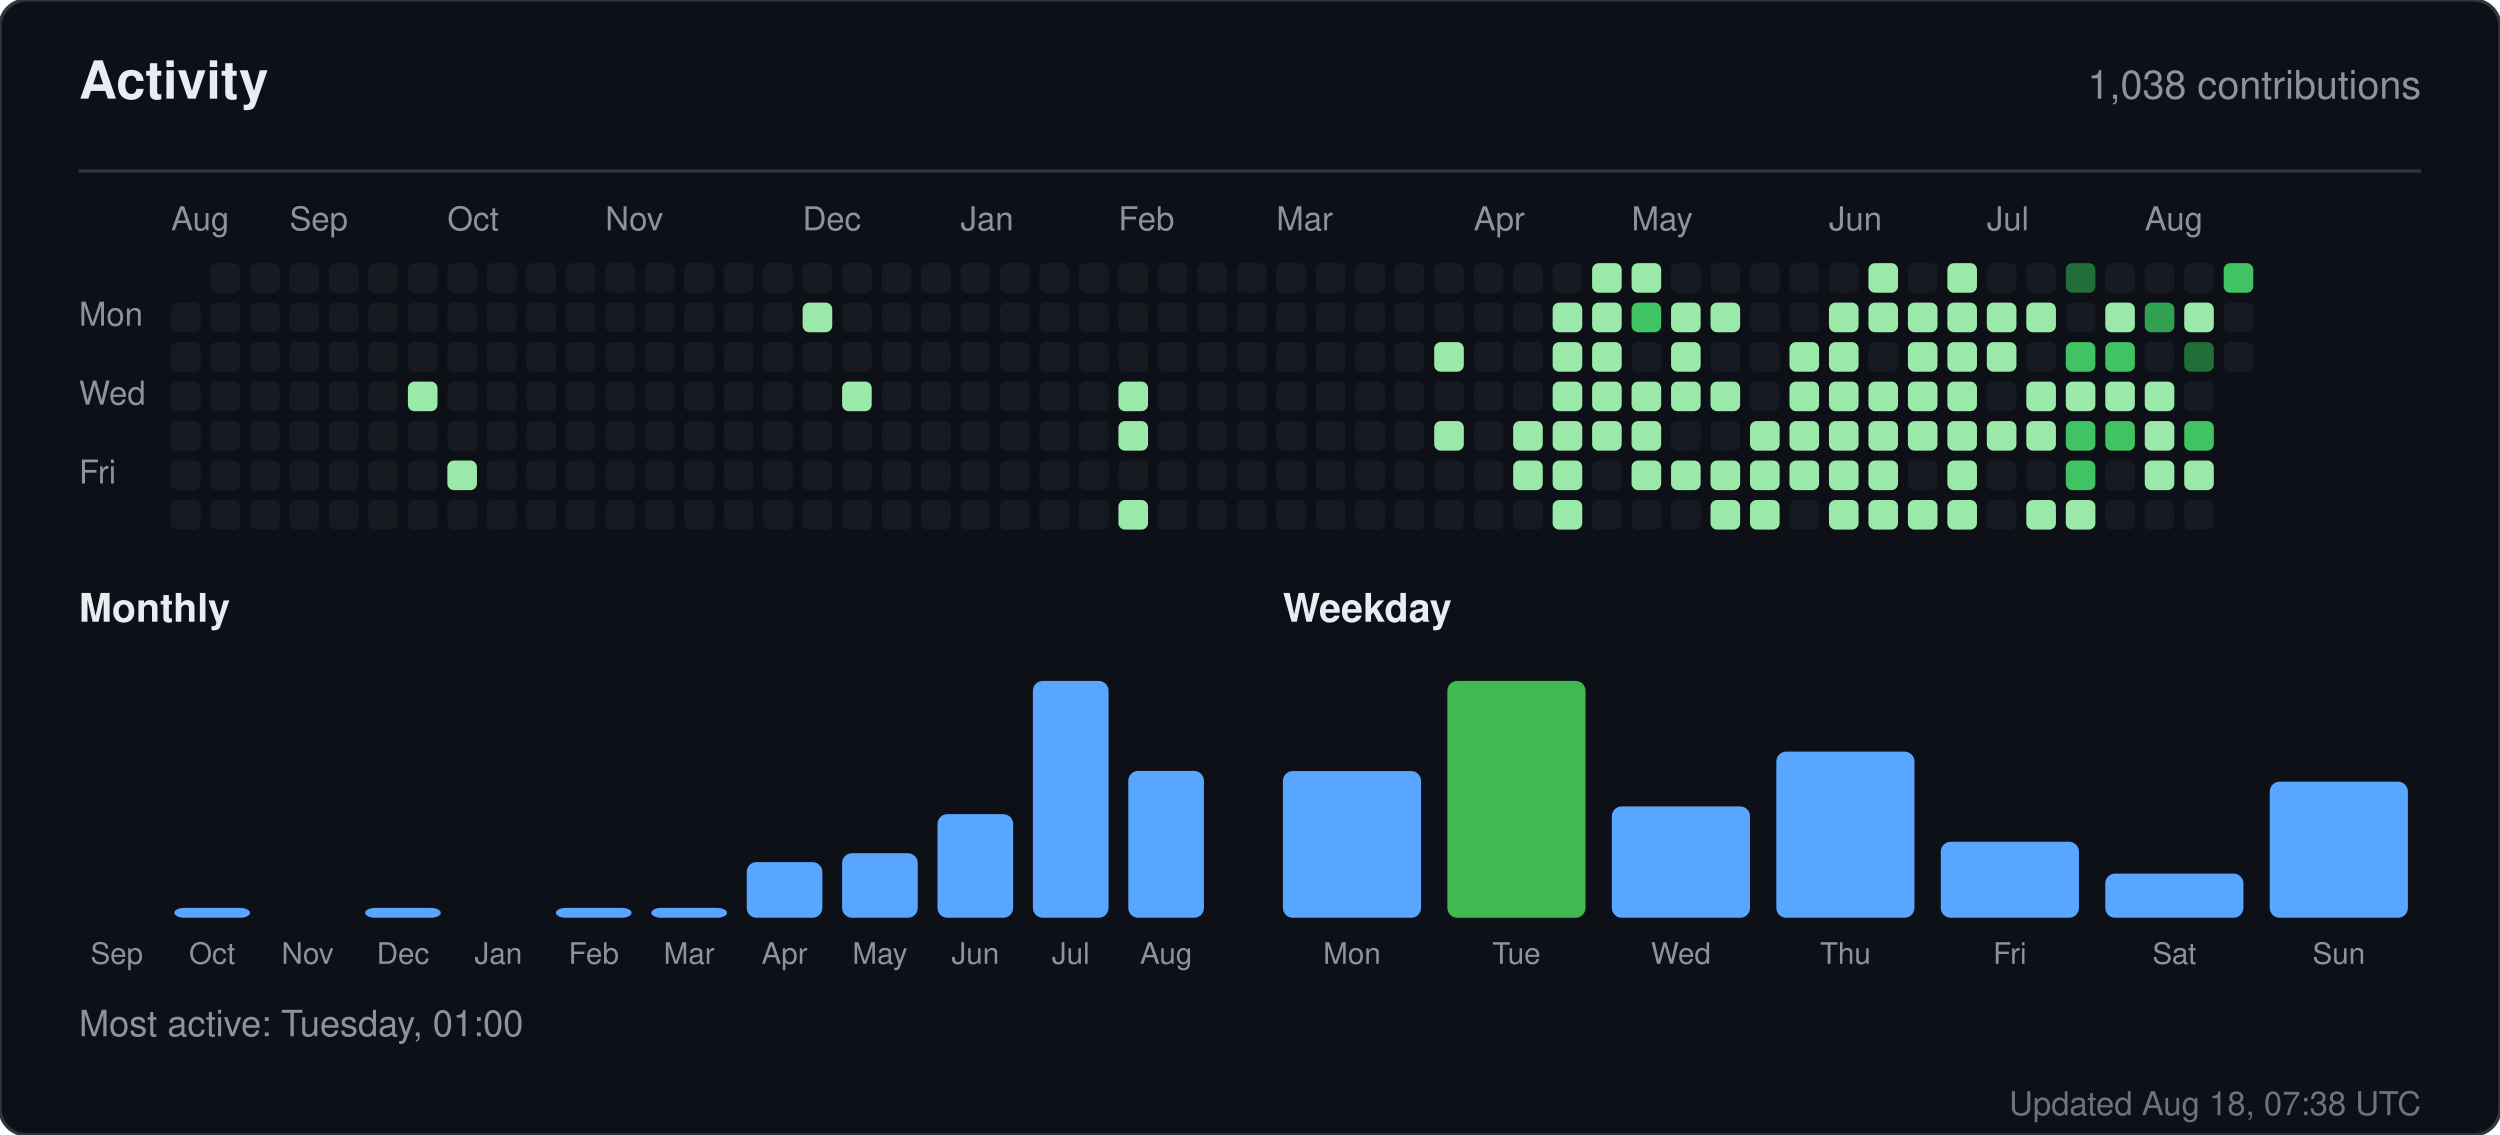
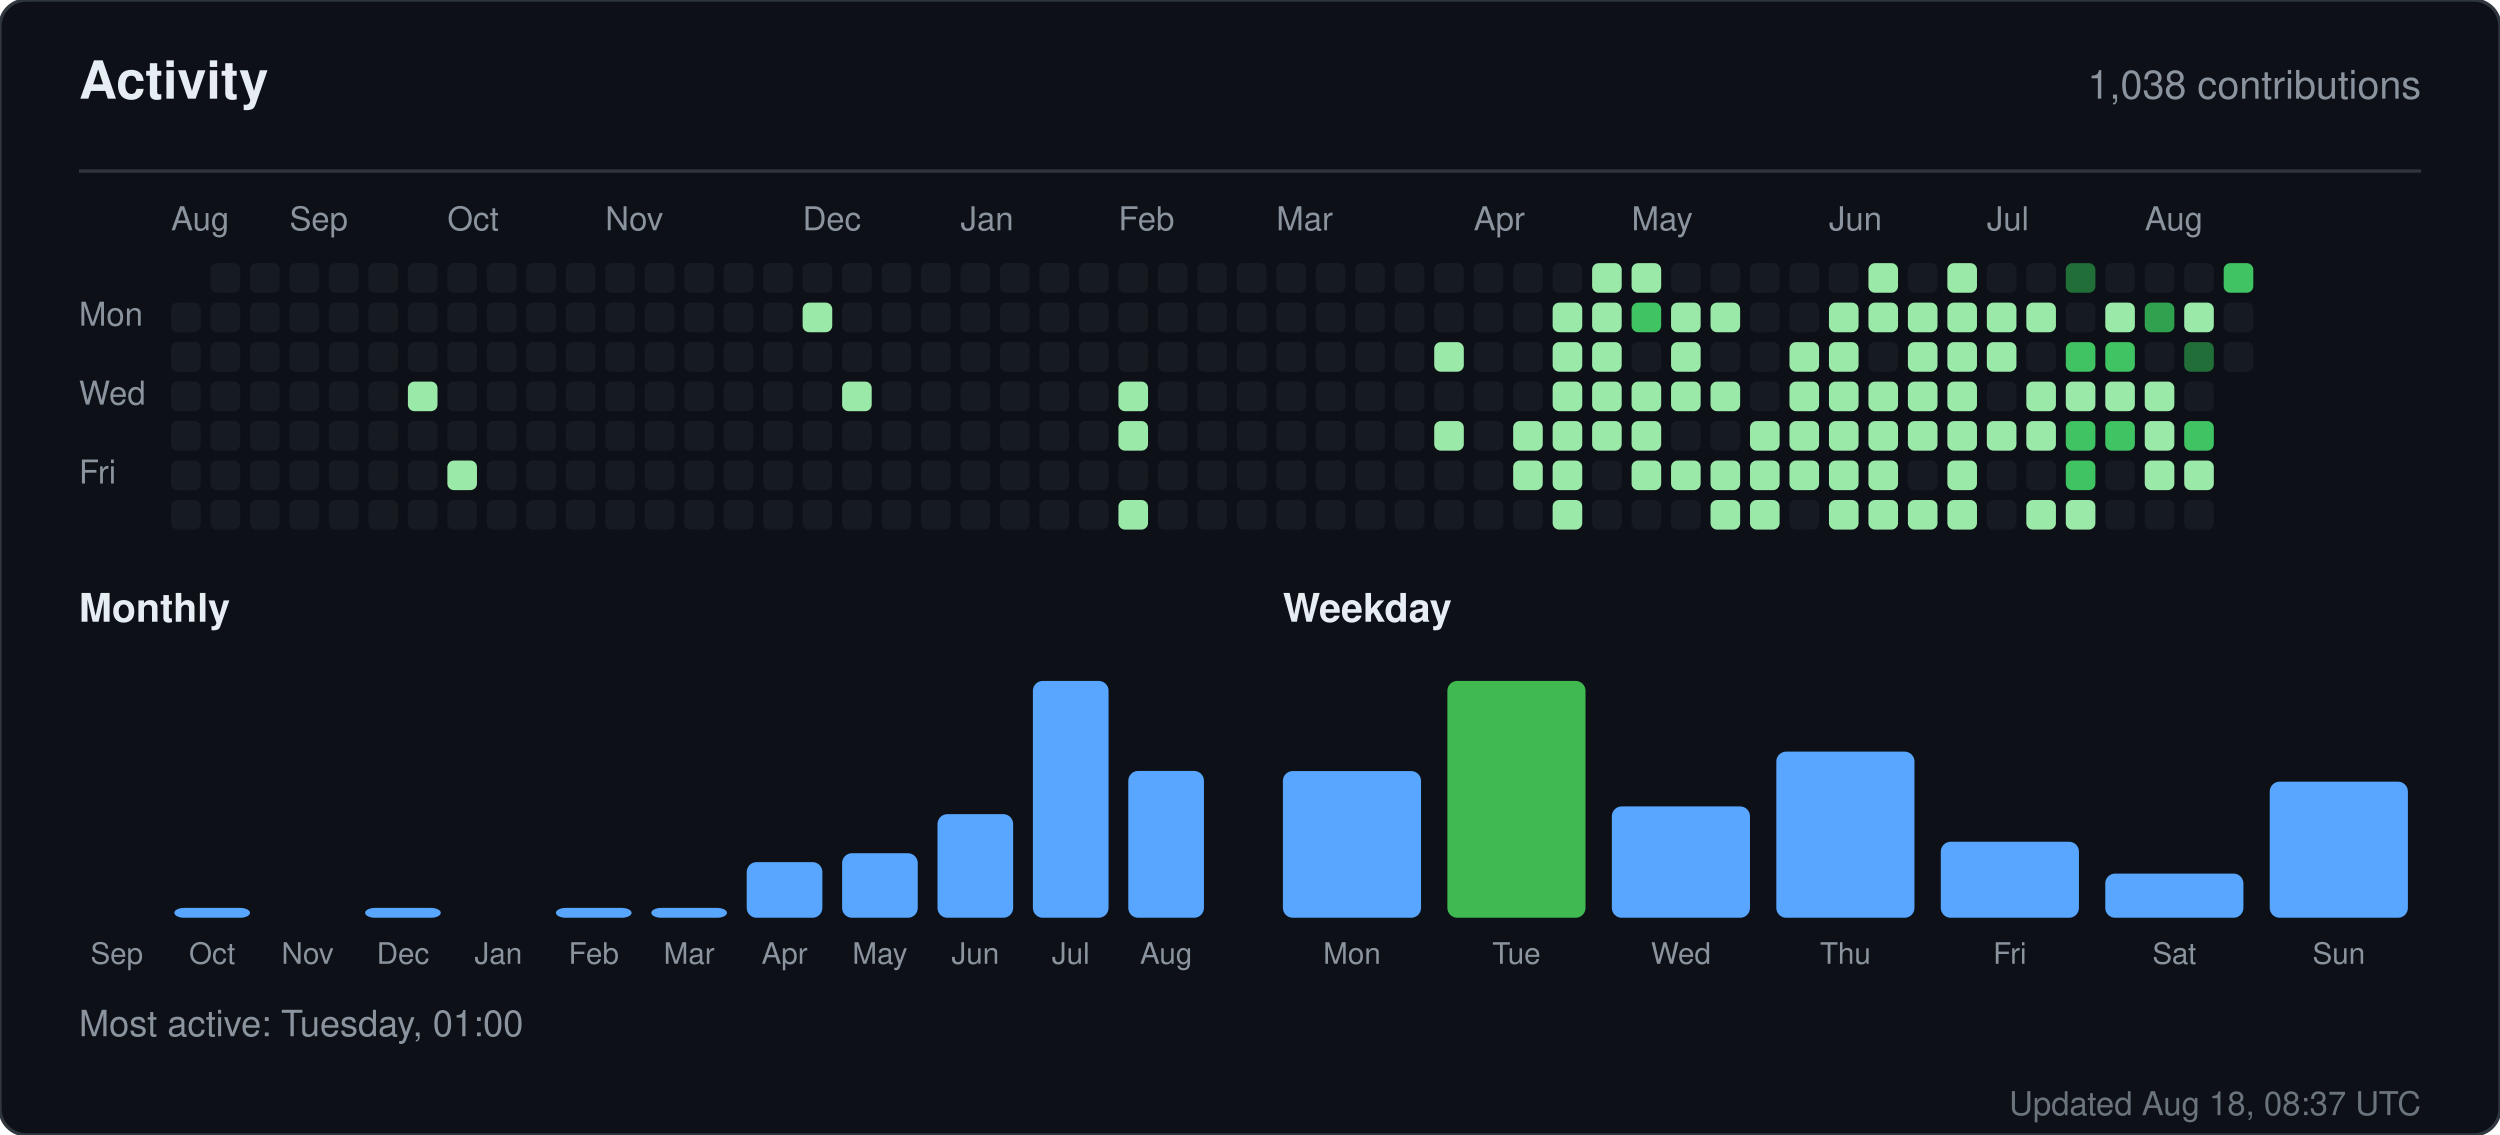
<svg xmlns="http://www.w3.org/2000/svg" width="760" height="345" viewBox="0 0 760 345" role="img" aria-label="Activity for sandiirawan12">
  <rect width="760" height="345" rx="8" fill="#0d1117" stroke="#30363d" />
  <g font-family="-apple-system, BlinkMacSystemFont, Segoe UI, Helvetica, Arial, sans-serif">
    <text x="24" y="30" fill="#e6edf3" font-size="16" font-weight="700">Activity</text>
    <text x="736" y="30" fill="#8b949e" font-size="12" text-anchor="end">1,038 contributions</text>
    <line x1="24" y1="52" x2="736" y2="52" stroke="#30363d" />
    <text x="52" y="70" fill="#8b949e" font-size="10">Aug</text>
    <text x="88" y="70" fill="#8b949e" font-size="10">Sep</text>
    <text x="136" y="70" fill="#8b949e" font-size="10">Oct</text>
    <text x="184" y="70" fill="#8b949e" font-size="10">Nov</text>
    <text x="244" y="70" fill="#8b949e" font-size="10">Dec</text>
    <text x="292" y="70" fill="#8b949e" font-size="10">Jan</text>
    <text x="340" y="70" fill="#8b949e" font-size="10">Feb</text>
    <text x="388" y="70" fill="#8b949e" font-size="10">Mar</text>
    <text x="448" y="70" fill="#8b949e" font-size="10">Apr</text>
    <text x="496" y="70" fill="#8b949e" font-size="10">May</text>
    <text x="556" y="70" fill="#8b949e" font-size="10">Jun</text>
    <text x="604" y="70" fill="#8b949e" font-size="10">Jul</text>
    <text x="652" y="70" fill="#8b949e" font-size="10">Aug</text>
    <text x="24" y="99" fill="#8b949e" font-size="10">Mon</text>
    <text x="24" y="123" fill="#8b949e" font-size="10">Wed</text>
    <text x="24" y="147" fill="#8b949e" font-size="10">Fri</text>
    <rect x="52" y="92" width="9" height="9" rx="2" fill="#161b22" />
    <rect x="52" y="104" width="9" height="9" rx="2" fill="#161b22" />
    <rect x="52" y="116" width="9" height="9" rx="2" fill="#161b22" />
    <rect x="52" y="128" width="9" height="9" rx="2" fill="#161b22" />
    <rect x="52" y="140" width="9" height="9" rx="2" fill="#161b22" />
    <rect x="52" y="152" width="9" height="9" rx="2" fill="#161b22" />
    <rect x="64" y="80" width="9" height="9" rx="2" fill="#161b22" />
    <rect x="64" y="92" width="9" height="9" rx="2" fill="#161b22" />
    <rect x="64" y="104" width="9" height="9" rx="2" fill="#161b22" />
    <rect x="64" y="116" width="9" height="9" rx="2" fill="#161b22" />
    <rect x="64" y="128" width="9" height="9" rx="2" fill="#161b22" />
    <rect x="64" y="140" width="9" height="9" rx="2" fill="#161b22" />
    <rect x="64" y="152" width="9" height="9" rx="2" fill="#161b22" />
    <rect x="76" y="80" width="9" height="9" rx="2" fill="#161b22" />
    <rect x="76" y="92" width="9" height="9" rx="2" fill="#161b22" />
    <rect x="76" y="104" width="9" height="9" rx="2" fill="#161b22" />
    <rect x="76" y="116" width="9" height="9" rx="2" fill="#161b22" />
    <rect x="76" y="128" width="9" height="9" rx="2" fill="#161b22" />
    <rect x="76" y="140" width="9" height="9" rx="2" fill="#161b22" />
    <rect x="76" y="152" width="9" height="9" rx="2" fill="#161b22" />
    <rect x="88" y="80" width="9" height="9" rx="2" fill="#161b22" />
    <rect x="88" y="92" width="9" height="9" rx="2" fill="#161b22" />
    <rect x="88" y="104" width="9" height="9" rx="2" fill="#161b22" />
    <rect x="88" y="116" width="9" height="9" rx="2" fill="#161b22" />
    <rect x="88" y="128" width="9" height="9" rx="2" fill="#161b22" />
    <rect x="88" y="140" width="9" height="9" rx="2" fill="#161b22" />
    <rect x="88" y="152" width="9" height="9" rx="2" fill="#161b22" />
    <rect x="100" y="80" width="9" height="9" rx="2" fill="#161b22" />
    <rect x="100" y="92" width="9" height="9" rx="2" fill="#161b22" />
    <rect x="100" y="104" width="9" height="9" rx="2" fill="#161b22" />
    <rect x="100" y="116" width="9" height="9" rx="2" fill="#161b22" />
    <rect x="100" y="128" width="9" height="9" rx="2" fill="#161b22" />
    <rect x="100" y="140" width="9" height="9" rx="2" fill="#161b22" />
    <rect x="100" y="152" width="9" height="9" rx="2" fill="#161b22" />
    <rect x="112" y="80" width="9" height="9" rx="2" fill="#161b22" />
    <rect x="112" y="92" width="9" height="9" rx="2" fill="#161b22" />
    <rect x="112" y="104" width="9" height="9" rx="2" fill="#161b22" />
    <rect x="112" y="116" width="9" height="9" rx="2" fill="#161b22" />
    <rect x="112" y="128" width="9" height="9" rx="2" fill="#161b22" />
    <rect x="112" y="140" width="9" height="9" rx="2" fill="#161b22" />
    <rect x="112" y="152" width="9" height="9" rx="2" fill="#161b22" />
    <rect x="124" y="80" width="9" height="9" rx="2" fill="#161b22" />
    <rect x="124" y="92" width="9" height="9" rx="2" fill="#161b22" />
    <rect x="124" y="104" width="9" height="9" rx="2" fill="#161b22" />
    <rect x="124" y="116" width="9" height="9" rx="2" fill="#9be9a8" />
    <rect x="124" y="128" width="9" height="9" rx="2" fill="#161b22" />
    <rect x="124" y="140" width="9" height="9" rx="2" fill="#161b22" />
    <rect x="124" y="152" width="9" height="9" rx="2" fill="#161b22" />
    <rect x="136" y="80" width="9" height="9" rx="2" fill="#161b22" />
    <rect x="136" y="92" width="9" height="9" rx="2" fill="#161b22" />
    <rect x="136" y="104" width="9" height="9" rx="2" fill="#161b22" />
    <rect x="136" y="116" width="9" height="9" rx="2" fill="#161b22" />
    <rect x="136" y="128" width="9" height="9" rx="2" fill="#161b22" />
    <rect x="136" y="140" width="9" height="9" rx="2" fill="#9be9a8" />
    <rect x="136" y="152" width="9" height="9" rx="2" fill="#161b22" />
    <rect x="148" y="80" width="9" height="9" rx="2" fill="#161b22" />
    <rect x="148" y="92" width="9" height="9" rx="2" fill="#161b22" />
    <rect x="148" y="104" width="9" height="9" rx="2" fill="#161b22" />
    <rect x="148" y="116" width="9" height="9" rx="2" fill="#161b22" />
    <rect x="148" y="128" width="9" height="9" rx="2" fill="#161b22" />
    <rect x="148" y="140" width="9" height="9" rx="2" fill="#161b22" />
    <rect x="148" y="152" width="9" height="9" rx="2" fill="#161b22" />
    <rect x="160" y="80" width="9" height="9" rx="2" fill="#161b22" />
    <rect x="160" y="92" width="9" height="9" rx="2" fill="#161b22" />
    <rect x="160" y="104" width="9" height="9" rx="2" fill="#161b22" />
    <rect x="160" y="116" width="9" height="9" rx="2" fill="#161b22" />
    <rect x="160" y="128" width="9" height="9" rx="2" fill="#161b22" />
    <rect x="160" y="140" width="9" height="9" rx="2" fill="#161b22" />
    <rect x="160" y="152" width="9" height="9" rx="2" fill="#161b22" />
    <rect x="172" y="80" width="9" height="9" rx="2" fill="#161b22" />
    <rect x="172" y="92" width="9" height="9" rx="2" fill="#161b22" />
    <rect x="172" y="104" width="9" height="9" rx="2" fill="#161b22" />
    <rect x="172" y="116" width="9" height="9" rx="2" fill="#161b22" />
    <rect x="172" y="128" width="9" height="9" rx="2" fill="#161b22" />
    <rect x="172" y="140" width="9" height="9" rx="2" fill="#161b22" />
    <rect x="172" y="152" width="9" height="9" rx="2" fill="#161b22" />
    <rect x="184" y="80" width="9" height="9" rx="2" fill="#161b22" />
    <rect x="184" y="92" width="9" height="9" rx="2" fill="#161b22" />
    <rect x="184" y="104" width="9" height="9" rx="2" fill="#161b22" />
    <rect x="184" y="116" width="9" height="9" rx="2" fill="#161b22" />
    <rect x="184" y="128" width="9" height="9" rx="2" fill="#161b22" />
    <rect x="184" y="140" width="9" height="9" rx="2" fill="#161b22" />
    <rect x="184" y="152" width="9" height="9" rx="2" fill="#161b22" />
    <rect x="196" y="80" width="9" height="9" rx="2" fill="#161b22" />
    <rect x="196" y="92" width="9" height="9" rx="2" fill="#161b22" />
    <rect x="196" y="104" width="9" height="9" rx="2" fill="#161b22" />
    <rect x="196" y="116" width="9" height="9" rx="2" fill="#161b22" />
    <rect x="196" y="128" width="9" height="9" rx="2" fill="#161b22" />
    <rect x="196" y="140" width="9" height="9" rx="2" fill="#161b22" />
    <rect x="196" y="152" width="9" height="9" rx="2" fill="#161b22" />
    <rect x="208" y="80" width="9" height="9" rx="2" fill="#161b22" />
    <rect x="208" y="92" width="9" height="9" rx="2" fill="#161b22" />
    <rect x="208" y="104" width="9" height="9" rx="2" fill="#161b22" />
    <rect x="208" y="116" width="9" height="9" rx="2" fill="#161b22" />
    <rect x="208" y="128" width="9" height="9" rx="2" fill="#161b22" />
    <rect x="208" y="140" width="9" height="9" rx="2" fill="#161b22" />
    <rect x="208" y="152" width="9" height="9" rx="2" fill="#161b22" />
    <rect x="220" y="80" width="9" height="9" rx="2" fill="#161b22" />
    <rect x="220" y="92" width="9" height="9" rx="2" fill="#161b22" />
    <rect x="220" y="104" width="9" height="9" rx="2" fill="#161b22" />
    <rect x="220" y="116" width="9" height="9" rx="2" fill="#161b22" />
    <rect x="220" y="128" width="9" height="9" rx="2" fill="#161b22" />
    <rect x="220" y="140" width="9" height="9" rx="2" fill="#161b22" />
    <rect x="220" y="152" width="9" height="9" rx="2" fill="#161b22" />
    <rect x="232" y="80" width="9" height="9" rx="2" fill="#161b22" />
    <rect x="232" y="92" width="9" height="9" rx="2" fill="#161b22" />
    <rect x="232" y="104" width="9" height="9" rx="2" fill="#161b22" />
    <rect x="232" y="116" width="9" height="9" rx="2" fill="#161b22" />
    <rect x="232" y="128" width="9" height="9" rx="2" fill="#161b22" />
    <rect x="232" y="140" width="9" height="9" rx="2" fill="#161b22" />
    <rect x="232" y="152" width="9" height="9" rx="2" fill="#161b22" />
    <rect x="244" y="80" width="9" height="9" rx="2" fill="#161b22" />
    <rect x="244" y="92" width="9" height="9" rx="2" fill="#9be9a8" />
    <rect x="244" y="104" width="9" height="9" rx="2" fill="#161b22" />
    <rect x="244" y="116" width="9" height="9" rx="2" fill="#161b22" />
    <rect x="244" y="128" width="9" height="9" rx="2" fill="#161b22" />
    <rect x="244" y="140" width="9" height="9" rx="2" fill="#161b22" />
    <rect x="244" y="152" width="9" height="9" rx="2" fill="#161b22" />
    <rect x="256" y="80" width="9" height="9" rx="2" fill="#161b22" />
    <rect x="256" y="92" width="9" height="9" rx="2" fill="#161b22" />
    <rect x="256" y="104" width="9" height="9" rx="2" fill="#161b22" />
    <rect x="256" y="116" width="9" height="9" rx="2" fill="#9be9a8" />
    <rect x="256" y="128" width="9" height="9" rx="2" fill="#161b22" />
    <rect x="256" y="140" width="9" height="9" rx="2" fill="#161b22" />
    <rect x="256" y="152" width="9" height="9" rx="2" fill="#161b22" />
    <rect x="268" y="80" width="9" height="9" rx="2" fill="#161b22" />
    <rect x="268" y="92" width="9" height="9" rx="2" fill="#161b22" />
    <rect x="268" y="104" width="9" height="9" rx="2" fill="#161b22" />
    <rect x="268" y="116" width="9" height="9" rx="2" fill="#161b22" />
    <rect x="268" y="128" width="9" height="9" rx="2" fill="#161b22" />
    <rect x="268" y="140" width="9" height="9" rx="2" fill="#161b22" />
    <rect x="268" y="152" width="9" height="9" rx="2" fill="#161b22" />
    <rect x="280" y="80" width="9" height="9" rx="2" fill="#161b22" />
    <rect x="280" y="92" width="9" height="9" rx="2" fill="#161b22" />
    <rect x="280" y="104" width="9" height="9" rx="2" fill="#161b22" />
    <rect x="280" y="116" width="9" height="9" rx="2" fill="#161b22" />
    <rect x="280" y="128" width="9" height="9" rx="2" fill="#161b22" />
    <rect x="280" y="140" width="9" height="9" rx="2" fill="#161b22" />
    <rect x="280" y="152" width="9" height="9" rx="2" fill="#161b22" />
    <rect x="292" y="80" width="9" height="9" rx="2" fill="#161b22" />
    <rect x="292" y="92" width="9" height="9" rx="2" fill="#161b22" />
    <rect x="292" y="104" width="9" height="9" rx="2" fill="#161b22" />
    <rect x="292" y="116" width="9" height="9" rx="2" fill="#161b22" />
    <rect x="292" y="128" width="9" height="9" rx="2" fill="#161b22" />
    <rect x="292" y="140" width="9" height="9" rx="2" fill="#161b22" />
    <rect x="292" y="152" width="9" height="9" rx="2" fill="#161b22" />
    <rect x="304" y="80" width="9" height="9" rx="2" fill="#161b22" />
    <rect x="304" y="92" width="9" height="9" rx="2" fill="#161b22" />
    <rect x="304" y="104" width="9" height="9" rx="2" fill="#161b22" />
    <rect x="304" y="116" width="9" height="9" rx="2" fill="#161b22" />
    <rect x="304" y="128" width="9" height="9" rx="2" fill="#161b22" />
    <rect x="304" y="140" width="9" height="9" rx="2" fill="#161b22" />
    <rect x="304" y="152" width="9" height="9" rx="2" fill="#161b22" />
    <rect x="316" y="80" width="9" height="9" rx="2" fill="#161b22" />
    <rect x="316" y="92" width="9" height="9" rx="2" fill="#161b22" />
    <rect x="316" y="104" width="9" height="9" rx="2" fill="#161b22" />
    <rect x="316" y="116" width="9" height="9" rx="2" fill="#161b22" />
    <rect x="316" y="128" width="9" height="9" rx="2" fill="#161b22" />
    <rect x="316" y="140" width="9" height="9" rx="2" fill="#161b22" />
    <rect x="316" y="152" width="9" height="9" rx="2" fill="#161b22" />
    <rect x="328" y="80" width="9" height="9" rx="2" fill="#161b22" />
    <rect x="328" y="92" width="9" height="9" rx="2" fill="#161b22" />
    <rect x="328" y="104" width="9" height="9" rx="2" fill="#161b22" />
    <rect x="328" y="116" width="9" height="9" rx="2" fill="#161b22" />
    <rect x="328" y="128" width="9" height="9" rx="2" fill="#161b22" />
    <rect x="328" y="140" width="9" height="9" rx="2" fill="#161b22" />
    <rect x="328" y="152" width="9" height="9" rx="2" fill="#161b22" />
    <rect x="340" y="80" width="9" height="9" rx="2" fill="#161b22" />
    <rect x="340" y="92" width="9" height="9" rx="2" fill="#161b22" />
    <rect x="340" y="104" width="9" height="9" rx="2" fill="#161b22" />
    <rect x="340" y="116" width="9" height="9" rx="2" fill="#9be9a8" />
    <rect x="340" y="128" width="9" height="9" rx="2" fill="#9be9a8" />
    <rect x="340" y="140" width="9" height="9" rx="2" fill="#161b22" />
    <rect x="340" y="152" width="9" height="9" rx="2" fill="#9be9a8" />
    <rect x="352" y="80" width="9" height="9" rx="2" fill="#161b22" />
    <rect x="352" y="92" width="9" height="9" rx="2" fill="#161b22" />
    <rect x="352" y="104" width="9" height="9" rx="2" fill="#161b22" />
    <rect x="352" y="116" width="9" height="9" rx="2" fill="#161b22" />
    <rect x="352" y="128" width="9" height="9" rx="2" fill="#161b22" />
    <rect x="352" y="140" width="9" height="9" rx="2" fill="#161b22" />
    <rect x="352" y="152" width="9" height="9" rx="2" fill="#161b22" />
    <rect x="364" y="80" width="9" height="9" rx="2" fill="#161b22" />
    <rect x="364" y="92" width="9" height="9" rx="2" fill="#161b22" />
    <rect x="364" y="104" width="9" height="9" rx="2" fill="#161b22" />
    <rect x="364" y="116" width="9" height="9" rx="2" fill="#161b22" />
    <rect x="364" y="128" width="9" height="9" rx="2" fill="#161b22" />
    <rect x="364" y="140" width="9" height="9" rx="2" fill="#161b22" />
    <rect x="364" y="152" width="9" height="9" rx="2" fill="#161b22" />
    <rect x="376" y="80" width="9" height="9" rx="2" fill="#161b22" />
    <rect x="376" y="92" width="9" height="9" rx="2" fill="#161b22" />
    <rect x="376" y="104" width="9" height="9" rx="2" fill="#161b22" />
    <rect x="376" y="116" width="9" height="9" rx="2" fill="#161b22" />
    <rect x="376" y="128" width="9" height="9" rx="2" fill="#161b22" />
    <rect x="376" y="140" width="9" height="9" rx="2" fill="#161b22" />
    <rect x="376" y="152" width="9" height="9" rx="2" fill="#161b22" />
    <rect x="388" y="80" width="9" height="9" rx="2" fill="#161b22" />
    <rect x="388" y="92" width="9" height="9" rx="2" fill="#161b22" />
    <rect x="388" y="104" width="9" height="9" rx="2" fill="#161b22" />
    <rect x="388" y="116" width="9" height="9" rx="2" fill="#161b22" />
    <rect x="388" y="128" width="9" height="9" rx="2" fill="#161b22" />
    <rect x="388" y="140" width="9" height="9" rx="2" fill="#161b22" />
    <rect x="388" y="152" width="9" height="9" rx="2" fill="#161b22" />
    <rect x="400" y="80" width="9" height="9" rx="2" fill="#161b22" />
    <rect x="400" y="92" width="9" height="9" rx="2" fill="#161b22" />
    <rect x="400" y="104" width="9" height="9" rx="2" fill="#161b22" />
    <rect x="400" y="116" width="9" height="9" rx="2" fill="#161b22" />
    <rect x="400" y="128" width="9" height="9" rx="2" fill="#161b22" />
    <rect x="400" y="140" width="9" height="9" rx="2" fill="#161b22" />
    <rect x="400" y="152" width="9" height="9" rx="2" fill="#161b22" />
    <rect x="412" y="80" width="9" height="9" rx="2" fill="#161b22" />
    <rect x="412" y="92" width="9" height="9" rx="2" fill="#161b22" />
    <rect x="412" y="104" width="9" height="9" rx="2" fill="#161b22" />
    <rect x="412" y="116" width="9" height="9" rx="2" fill="#161b22" />
    <rect x="412" y="128" width="9" height="9" rx="2" fill="#161b22" />
    <rect x="412" y="140" width="9" height="9" rx="2" fill="#161b22" />
    <rect x="412" y="152" width="9" height="9" rx="2" fill="#161b22" />
    <rect x="424" y="80" width="9" height="9" rx="2" fill="#161b22" />
    <rect x="424" y="92" width="9" height="9" rx="2" fill="#161b22" />
    <rect x="424" y="104" width="9" height="9" rx="2" fill="#161b22" />
    <rect x="424" y="116" width="9" height="9" rx="2" fill="#161b22" />
    <rect x="424" y="128" width="9" height="9" rx="2" fill="#161b22" />
    <rect x="424" y="140" width="9" height="9" rx="2" fill="#161b22" />
    <rect x="424" y="152" width="9" height="9" rx="2" fill="#161b22" />
    <rect x="436" y="80" width="9" height="9" rx="2" fill="#161b22" />
    <rect x="436" y="92" width="9" height="9" rx="2" fill="#161b22" />
    <rect x="436" y="104" width="9" height="9" rx="2" fill="#9be9a8" />
    <rect x="436" y="116" width="9" height="9" rx="2" fill="#161b22" />
    <rect x="436" y="128" width="9" height="9" rx="2" fill="#9be9a8" />
    <rect x="436" y="140" width="9" height="9" rx="2" fill="#161b22" />
    <rect x="436" y="152" width="9" height="9" rx="2" fill="#161b22" />
    <rect x="448" y="80" width="9" height="9" rx="2" fill="#161b22" />
    <rect x="448" y="92" width="9" height="9" rx="2" fill="#161b22" />
    <rect x="448" y="104" width="9" height="9" rx="2" fill="#161b22" />
    <rect x="448" y="116" width="9" height="9" rx="2" fill="#161b22" />
    <rect x="448" y="128" width="9" height="9" rx="2" fill="#161b22" />
    <rect x="448" y="140" width="9" height="9" rx="2" fill="#161b22" />
    <rect x="448" y="152" width="9" height="9" rx="2" fill="#161b22" />
    <rect x="460" y="80" width="9" height="9" rx="2" fill="#161b22" />
    <rect x="460" y="92" width="9" height="9" rx="2" fill="#161b22" />
    <rect x="460" y="104" width="9" height="9" rx="2" fill="#161b22" />
    <rect x="460" y="116" width="9" height="9" rx="2" fill="#161b22" />
    <rect x="460" y="128" width="9" height="9" rx="2" fill="#9be9a8" />
    <rect x="460" y="140" width="9" height="9" rx="2" fill="#9be9a8" />
    <rect x="460" y="152" width="9" height="9" rx="2" fill="#161b22" />
    <rect x="472" y="80" width="9" height="9" rx="2" fill="#161b22" />
    <rect x="472" y="92" width="9" height="9" rx="2" fill="#9be9a8" />
    <rect x="472" y="104" width="9" height="9" rx="2" fill="#9be9a8" />
    <rect x="472" y="116" width="9" height="9" rx="2" fill="#9be9a8" />
    <rect x="472" y="128" width="9" height="9" rx="2" fill="#9be9a8" />
    <rect x="472" y="140" width="9" height="9" rx="2" fill="#9be9a8" />
    <rect x="472" y="152" width="9" height="9" rx="2" fill="#9be9a8" />
    <rect x="484" y="80" width="9" height="9" rx="2" fill="#9be9a8" />
    <rect x="484" y="92" width="9" height="9" rx="2" fill="#9be9a8" />
    <rect x="484" y="104" width="9" height="9" rx="2" fill="#9be9a8" />
    <rect x="484" y="116" width="9" height="9" rx="2" fill="#9be9a8" />
    <rect x="484" y="128" width="9" height="9" rx="2" fill="#9be9a8" />
    <rect x="484" y="140" width="9" height="9" rx="2" fill="#161b22" />
    <rect x="484" y="152" width="9" height="9" rx="2" fill="#161b22" />
    <rect x="496" y="80" width="9" height="9" rx="2" fill="#9be9a8" />
    <rect x="496" y="92" width="9" height="9" rx="2" fill="#40c463" />
    <rect x="496" y="104" width="9" height="9" rx="2" fill="#161b22" />
    <rect x="496" y="116" width="9" height="9" rx="2" fill="#9be9a8" />
    <rect x="496" y="128" width="9" height="9" rx="2" fill="#9be9a8" />
    <rect x="496" y="140" width="9" height="9" rx="2" fill="#9be9a8" />
    <rect x="496" y="152" width="9" height="9" rx="2" fill="#161b22" />
    <rect x="508" y="80" width="9" height="9" rx="2" fill="#161b22" />
    <rect x="508" y="92" width="9" height="9" rx="2" fill="#9be9a8" />
    <rect x="508" y="104" width="9" height="9" rx="2" fill="#9be9a8" />
    <rect x="508" y="116" width="9" height="9" rx="2" fill="#9be9a8" />
    <rect x="508" y="128" width="9" height="9" rx="2" fill="#161b22" />
    <rect x="508" y="140" width="9" height="9" rx="2" fill="#9be9a8" />
    <rect x="508" y="152" width="9" height="9" rx="2" fill="#161b22" />
    <rect x="520" y="80" width="9" height="9" rx="2" fill="#161b22" />
    <rect x="520" y="92" width="9" height="9" rx="2" fill="#9be9a8" />
    <rect x="520" y="104" width="9" height="9" rx="2" fill="#161b22" />
    <rect x="520" y="116" width="9" height="9" rx="2" fill="#9be9a8" />
    <rect x="520" y="128" width="9" height="9" rx="2" fill="#161b22" />
    <rect x="520" y="140" width="9" height="9" rx="2" fill="#9be9a8" />
    <rect x="520" y="152" width="9" height="9" rx="2" fill="#9be9a8" />
    <rect x="532" y="80" width="9" height="9" rx="2" fill="#161b22" />
    <rect x="532" y="92" width="9" height="9" rx="2" fill="#161b22" />
    <rect x="532" y="104" width="9" height="9" rx="2" fill="#161b22" />
    <rect x="532" y="116" width="9" height="9" rx="2" fill="#161b22" />
    <rect x="532" y="128" width="9" height="9" rx="2" fill="#9be9a8" />
    <rect x="532" y="140" width="9" height="9" rx="2" fill="#9be9a8" />
    <rect x="532" y="152" width="9" height="9" rx="2" fill="#9be9a8" />
    <rect x="544" y="80" width="9" height="9" rx="2" fill="#161b22" />
    <rect x="544" y="92" width="9" height="9" rx="2" fill="#161b22" />
    <rect x="544" y="104" width="9" height="9" rx="2" fill="#9be9a8" />
    <rect x="544" y="116" width="9" height="9" rx="2" fill="#9be9a8" />
    <rect x="544" y="128" width="9" height="9" rx="2" fill="#9be9a8" />
    <rect x="544" y="140" width="9" height="9" rx="2" fill="#9be9a8" />
    <rect x="544" y="152" width="9" height="9" rx="2" fill="#161b22" />
    <rect x="556" y="80" width="9" height="9" rx="2" fill="#161b22" />
    <rect x="556" y="92" width="9" height="9" rx="2" fill="#9be9a8" />
    <rect x="556" y="104" width="9" height="9" rx="2" fill="#9be9a8" />
    <rect x="556" y="116" width="9" height="9" rx="2" fill="#9be9a8" />
    <rect x="556" y="128" width="9" height="9" rx="2" fill="#9be9a8" />
    <rect x="556" y="140" width="9" height="9" rx="2" fill="#9be9a8" />
    <rect x="556" y="152" width="9" height="9" rx="2" fill="#9be9a8" />
    <rect x="568" y="80" width="9" height="9" rx="2" fill="#9be9a8" />
    <rect x="568" y="92" width="9" height="9" rx="2" fill="#9be9a8" />
    <rect x="568" y="104" width="9" height="9" rx="2" fill="#161b22" />
    <rect x="568" y="116" width="9" height="9" rx="2" fill="#9be9a8" />
    <rect x="568" y="128" width="9" height="9" rx="2" fill="#9be9a8" />
    <rect x="568" y="140" width="9" height="9" rx="2" fill="#9be9a8" />
    <rect x="568" y="152" width="9" height="9" rx="2" fill="#9be9a8" />
    <rect x="580" y="80" width="9" height="9" rx="2" fill="#161b22" />
    <rect x="580" y="92" width="9" height="9" rx="2" fill="#9be9a8" />
    <rect x="580" y="104" width="9" height="9" rx="2" fill="#9be9a8" />
    <rect x="580" y="116" width="9" height="9" rx="2" fill="#9be9a8" />
    <rect x="580" y="128" width="9" height="9" rx="2" fill="#9be9a8" />
    <rect x="580" y="140" width="9" height="9" rx="2" fill="#161b22" />
    <rect x="580" y="152" width="9" height="9" rx="2" fill="#9be9a8" />
    <rect x="592" y="80" width="9" height="9" rx="2" fill="#9be9a8" />
    <rect x="592" y="92" width="9" height="9" rx="2" fill="#9be9a8" />
    <rect x="592" y="104" width="9" height="9" rx="2" fill="#9be9a8" />
    <rect x="592" y="116" width="9" height="9" rx="2" fill="#9be9a8" />
    <rect x="592" y="128" width="9" height="9" rx="2" fill="#9be9a8" />
    <rect x="592" y="140" width="9" height="9" rx="2" fill="#9be9a8" />
    <rect x="592" y="152" width="9" height="9" rx="2" fill="#9be9a8" />
    <rect x="604" y="80" width="9" height="9" rx="2" fill="#161b22" />
    <rect x="604" y="92" width="9" height="9" rx="2" fill="#9be9a8" />
    <rect x="604" y="104" width="9" height="9" rx="2" fill="#9be9a8" />
    <rect x="604" y="116" width="9" height="9" rx="2" fill="#161b22" />
    <rect x="604" y="128" width="9" height="9" rx="2" fill="#9be9a8" />
    <rect x="604" y="140" width="9" height="9" rx="2" fill="#161b22" />
    <rect x="604" y="152" width="9" height="9" rx="2" fill="#161b22" />
    <rect x="616" y="80" width="9" height="9" rx="2" fill="#161b22" />
    <rect x="616" y="92" width="9" height="9" rx="2" fill="#9be9a8" />
    <rect x="616" y="104" width="9" height="9" rx="2" fill="#161b22" />
    <rect x="616" y="116" width="9" height="9" rx="2" fill="#9be9a8" />
    <rect x="616" y="128" width="9" height="9" rx="2" fill="#9be9a8" />
    <rect x="616" y="140" width="9" height="9" rx="2" fill="#161b22" />
    <rect x="616" y="152" width="9" height="9" rx="2" fill="#9be9a8" />
    <rect x="628" y="80" width="9" height="9" rx="2" fill="#216e39" />
    <rect x="628" y="92" width="9" height="9" rx="2" fill="#161b22" />
    <rect x="628" y="104" width="9" height="9" rx="2" fill="#40c463" />
    <rect x="628" y="116" width="9" height="9" rx="2" fill="#9be9a8" />
    <rect x="628" y="128" width="9" height="9" rx="2" fill="#40c463" />
    <rect x="628" y="140" width="9" height="9" rx="2" fill="#40c463" />
    <rect x="628" y="152" width="9" height="9" rx="2" fill="#9be9a8" />
    <rect x="640" y="80" width="9" height="9" rx="2" fill="#161b22" />
    <rect x="640" y="92" width="9" height="9" rx="2" fill="#9be9a8" />
    <rect x="640" y="104" width="9" height="9" rx="2" fill="#40c463" />
    <rect x="640" y="116" width="9" height="9" rx="2" fill="#9be9a8" />
    <rect x="640" y="128" width="9" height="9" rx="2" fill="#40c463" />
    <rect x="640" y="140" width="9" height="9" rx="2" fill="#161b22" />
    <rect x="640" y="152" width="9" height="9" rx="2" fill="#161b22" />
    <rect x="652" y="80" width="9" height="9" rx="2" fill="#161b22" />
    <rect x="652" y="92" width="9" height="9" rx="2" fill="#30a14e" />
    <rect x="652" y="104" width="9" height="9" rx="2" fill="#161b22" />
    <rect x="652" y="116" width="9" height="9" rx="2" fill="#9be9a8" />
    <rect x="652" y="128" width="9" height="9" rx="2" fill="#9be9a8" />
    <rect x="652" y="140" width="9" height="9" rx="2" fill="#9be9a8" />
    <rect x="652" y="152" width="9" height="9" rx="2" fill="#161b22" />
    <rect x="664" y="80" width="9" height="9" rx="2" fill="#161b22" />
    <rect x="664" y="92" width="9" height="9" rx="2" fill="#9be9a8" />
    <rect x="664" y="104" width="9" height="9" rx="2" fill="#216e39" />
    <rect x="664" y="116" width="9" height="9" rx="2" fill="#161b22" />
    <rect x="664" y="128" width="9" height="9" rx="2" fill="#40c463" />
    <rect x="664" y="140" width="9" height="9" rx="2" fill="#9be9a8" />
    <rect x="664" y="152" width="9" height="9" rx="2" fill="#161b22" />
    <rect x="676" y="80" width="9" height="9" rx="2" fill="#40c463" />
    <rect x="676" y="92" width="9" height="9" rx="2" fill="#161b22" />
    <rect x="676" y="104" width="9" height="9" rx="2" fill="#161b22" />
    <text x="24" y="189" fill="#e6edf3" font-size="12" font-weight="600">Monthly</text>
    <text x="390" y="189" fill="#e6edf3" font-size="12" font-weight="600">Weekday</text>
    <rect x="24" y="279" width="23" height="0" rx="3" fill="#58a6ff" />
    <text x="35.5" y="293" fill="#8b949e" font-size="9" text-anchor="middle">Sep</text>
    <rect x="53" y="276" width="23" height="3" rx="3" fill="#58a6ff" />
    <text x="64.5" y="293" fill="#8b949e" font-size="9" text-anchor="middle">Oct</text>
    <rect x="82" y="279" width="23" height="0" rx="3" fill="#58a6ff" />
    <text x="93.5" y="293" fill="#8b949e" font-size="9" text-anchor="middle">Nov</text>
    <rect x="111" y="276" width="23" height="3" rx="3" fill="#58a6ff" />
    <text x="122.5" y="293" fill="#8b949e" font-size="9" text-anchor="middle">Dec</text>
    <rect x="140" y="279" width="23" height="0" rx="3" fill="#58a6ff" />
    <text x="151.5" y="293" fill="#8b949e" font-size="9" text-anchor="middle">Jan</text>
    <rect x="169" y="276" width="23" height="3" rx="3" fill="#58a6ff" />
    <text x="180.5" y="293" fill="#8b949e" font-size="9" text-anchor="middle">Feb</text>
    <rect x="198" y="276" width="23" height="3" rx="3" fill="#58a6ff" />
    <text x="209.5" y="293" fill="#8b949e" font-size="9" text-anchor="middle">Mar</text>
    <rect x="227" y="262.08" width="23" height="16.92" rx="3" fill="#58a6ff" />
    <text x="238.5" y="293" fill="#8b949e" font-size="9" text-anchor="middle">Apr</text>
    <rect x="256" y="259.38" width="23" height="19.62" rx="3" fill="#58a6ff" />
    <text x="267.5" y="293" fill="#8b949e" font-size="9" text-anchor="middle">May</text>
    <rect x="285" y="247.5" width="23" height="31.5" rx="3" fill="#58a6ff" />
    <text x="296.5" y="293" fill="#8b949e" font-size="9" text-anchor="middle">Jun</text>
    <rect x="314" y="207" width="23" height="72" rx="3" fill="#58a6ff" />
    <text x="325.5" y="293" fill="#8b949e" font-size="9" text-anchor="middle">Jul</text>
    <rect x="343" y="234.36" width="23" height="44.64" rx="3" fill="#58a6ff" />
    <text x="354.5" y="293" fill="#8b949e" font-size="9" text-anchor="middle">Aug</text>
    <rect x="390" y="234.403" width="42" height="44.597" rx="3" fill="#58a6ff" />
    <text x="411" y="293" fill="#8b949e" font-size="9" text-anchor="middle">Mon</text>
    <rect x="440" y="207" width="42" height="72" rx="3" fill="#3fb950" />
    <text x="461" y="293" fill="#8b949e" font-size="9" text-anchor="middle">Tue</text>
    <rect x="490" y="245.149" width="42" height="33.851" rx="3" fill="#58a6ff" />
    <text x="511" y="293" fill="#8b949e" font-size="9" text-anchor="middle">Wed</text>
    <rect x="540" y="228.493" width="42" height="50.507" rx="3" fill="#58a6ff" />
    <text x="561" y="293" fill="#8b949e" font-size="9" text-anchor="middle">Thu</text>
    <rect x="590" y="255.896" width="42" height="23.104" rx="3" fill="#58a6ff" />
    <text x="611" y="293" fill="#8b949e" font-size="9" text-anchor="middle">Fri</text>
    <rect x="640" y="265.567" width="42" height="13.433" rx="3" fill="#58a6ff" />
    <text x="661" y="293" fill="#8b949e" font-size="9" text-anchor="middle">Sat</text>
    <rect x="690" y="237.627" width="42" height="41.373" rx="3" fill="#58a6ff" />
    <text x="711" y="293" fill="#8b949e" font-size="9" text-anchor="middle">Sun</text>
    <text x="24" y="315" fill="#8b949e" font-size="11">Most active: Tuesday, 01:00</text>
-     <text x="736" y="339" fill="#8b949e" font-size="10" text-anchor="end" opacity="0.75">Updated Aug 18, 07:38 UTC</text>
+     <text x="736" y="339" fill="#8b949e" font-size="10" text-anchor="end" opacity="0.75">Updated Aug 18, 08:37 UTC</text>
  </g>
</svg>
